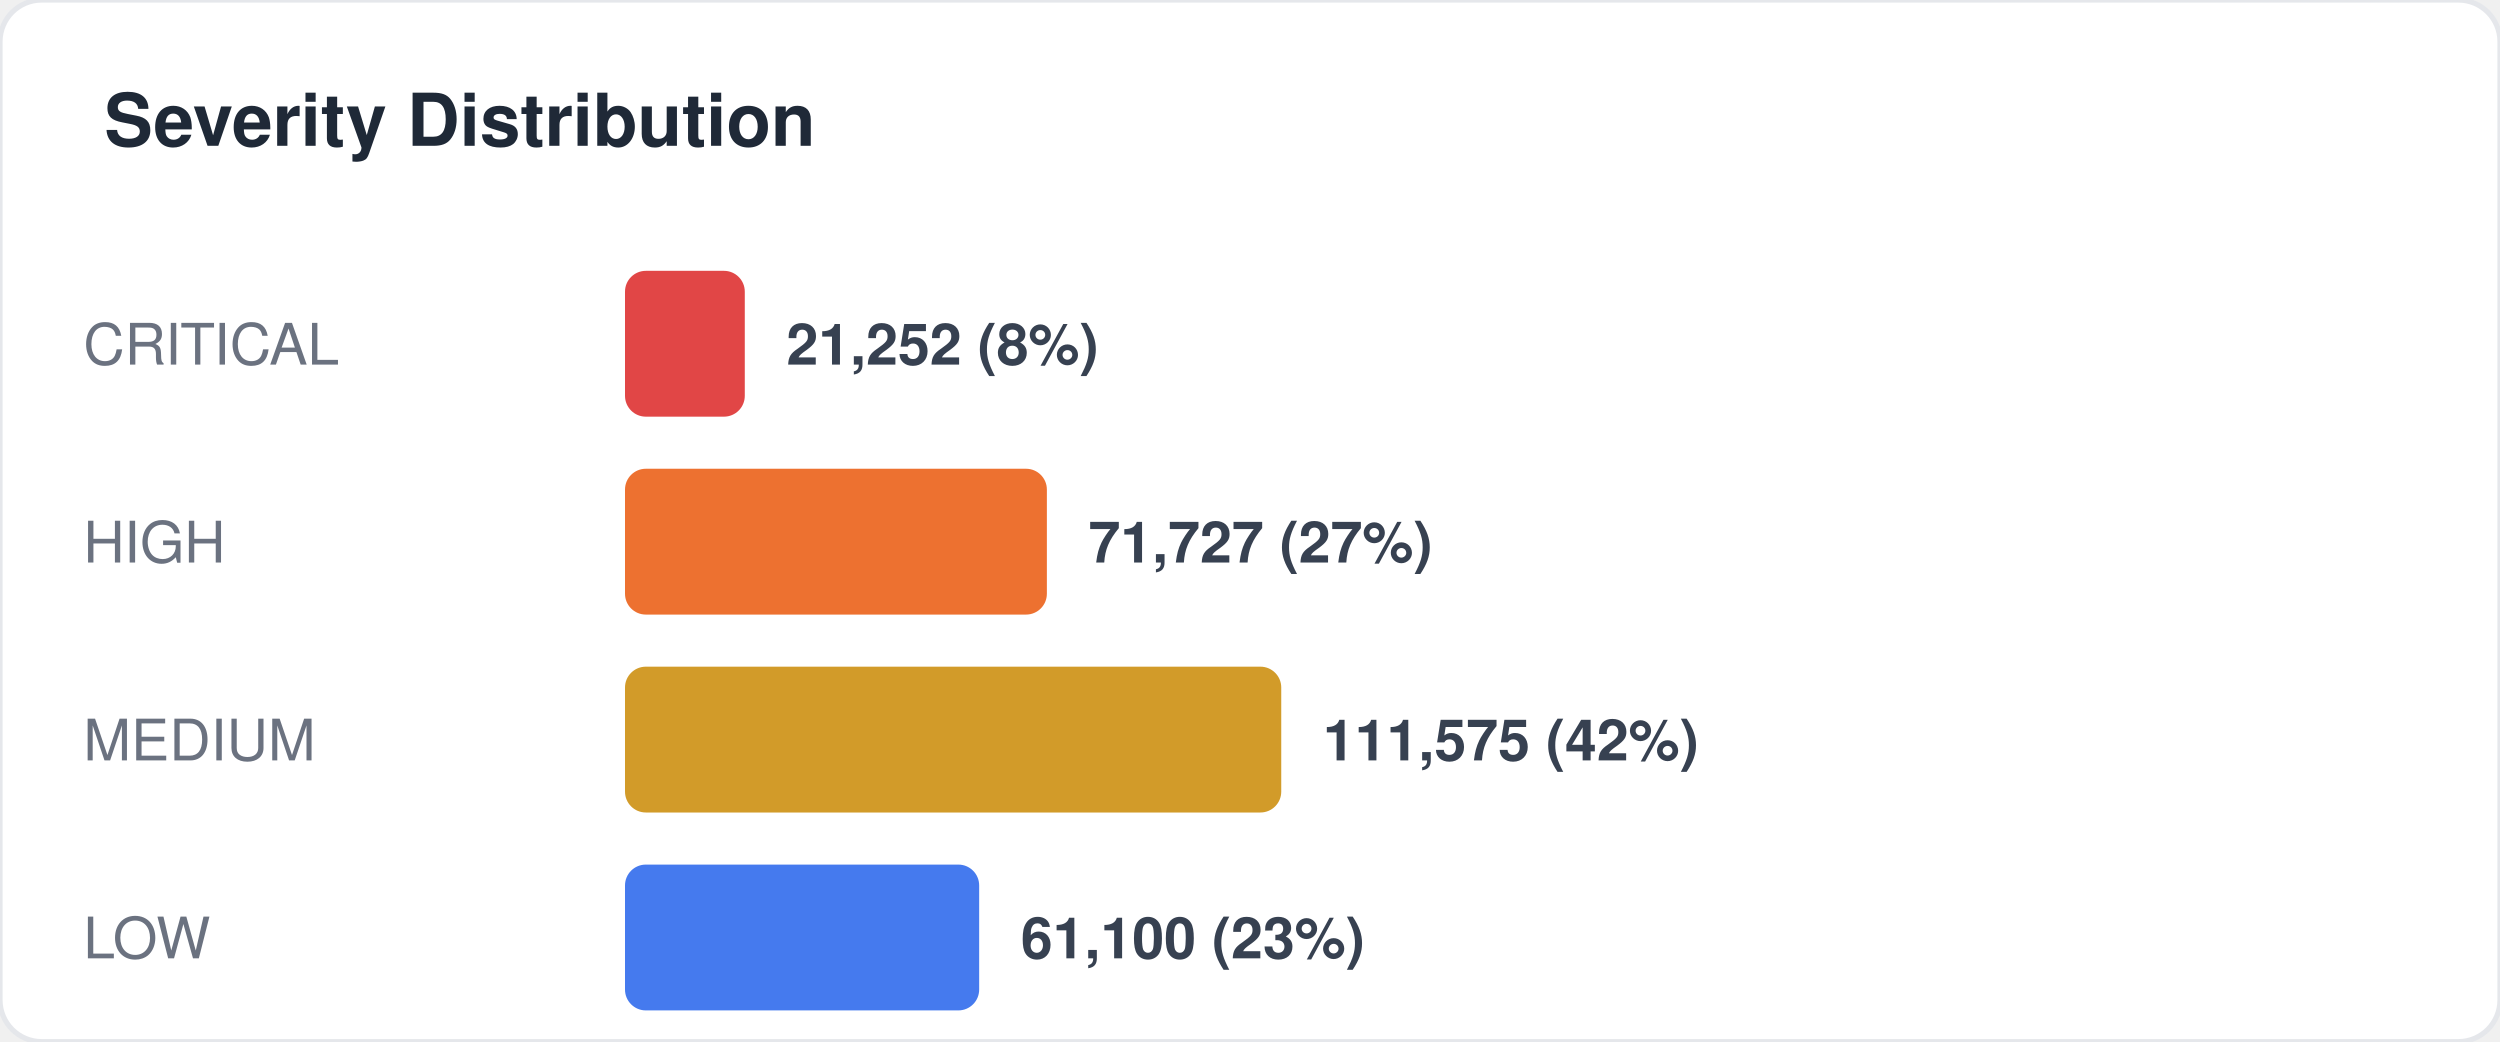
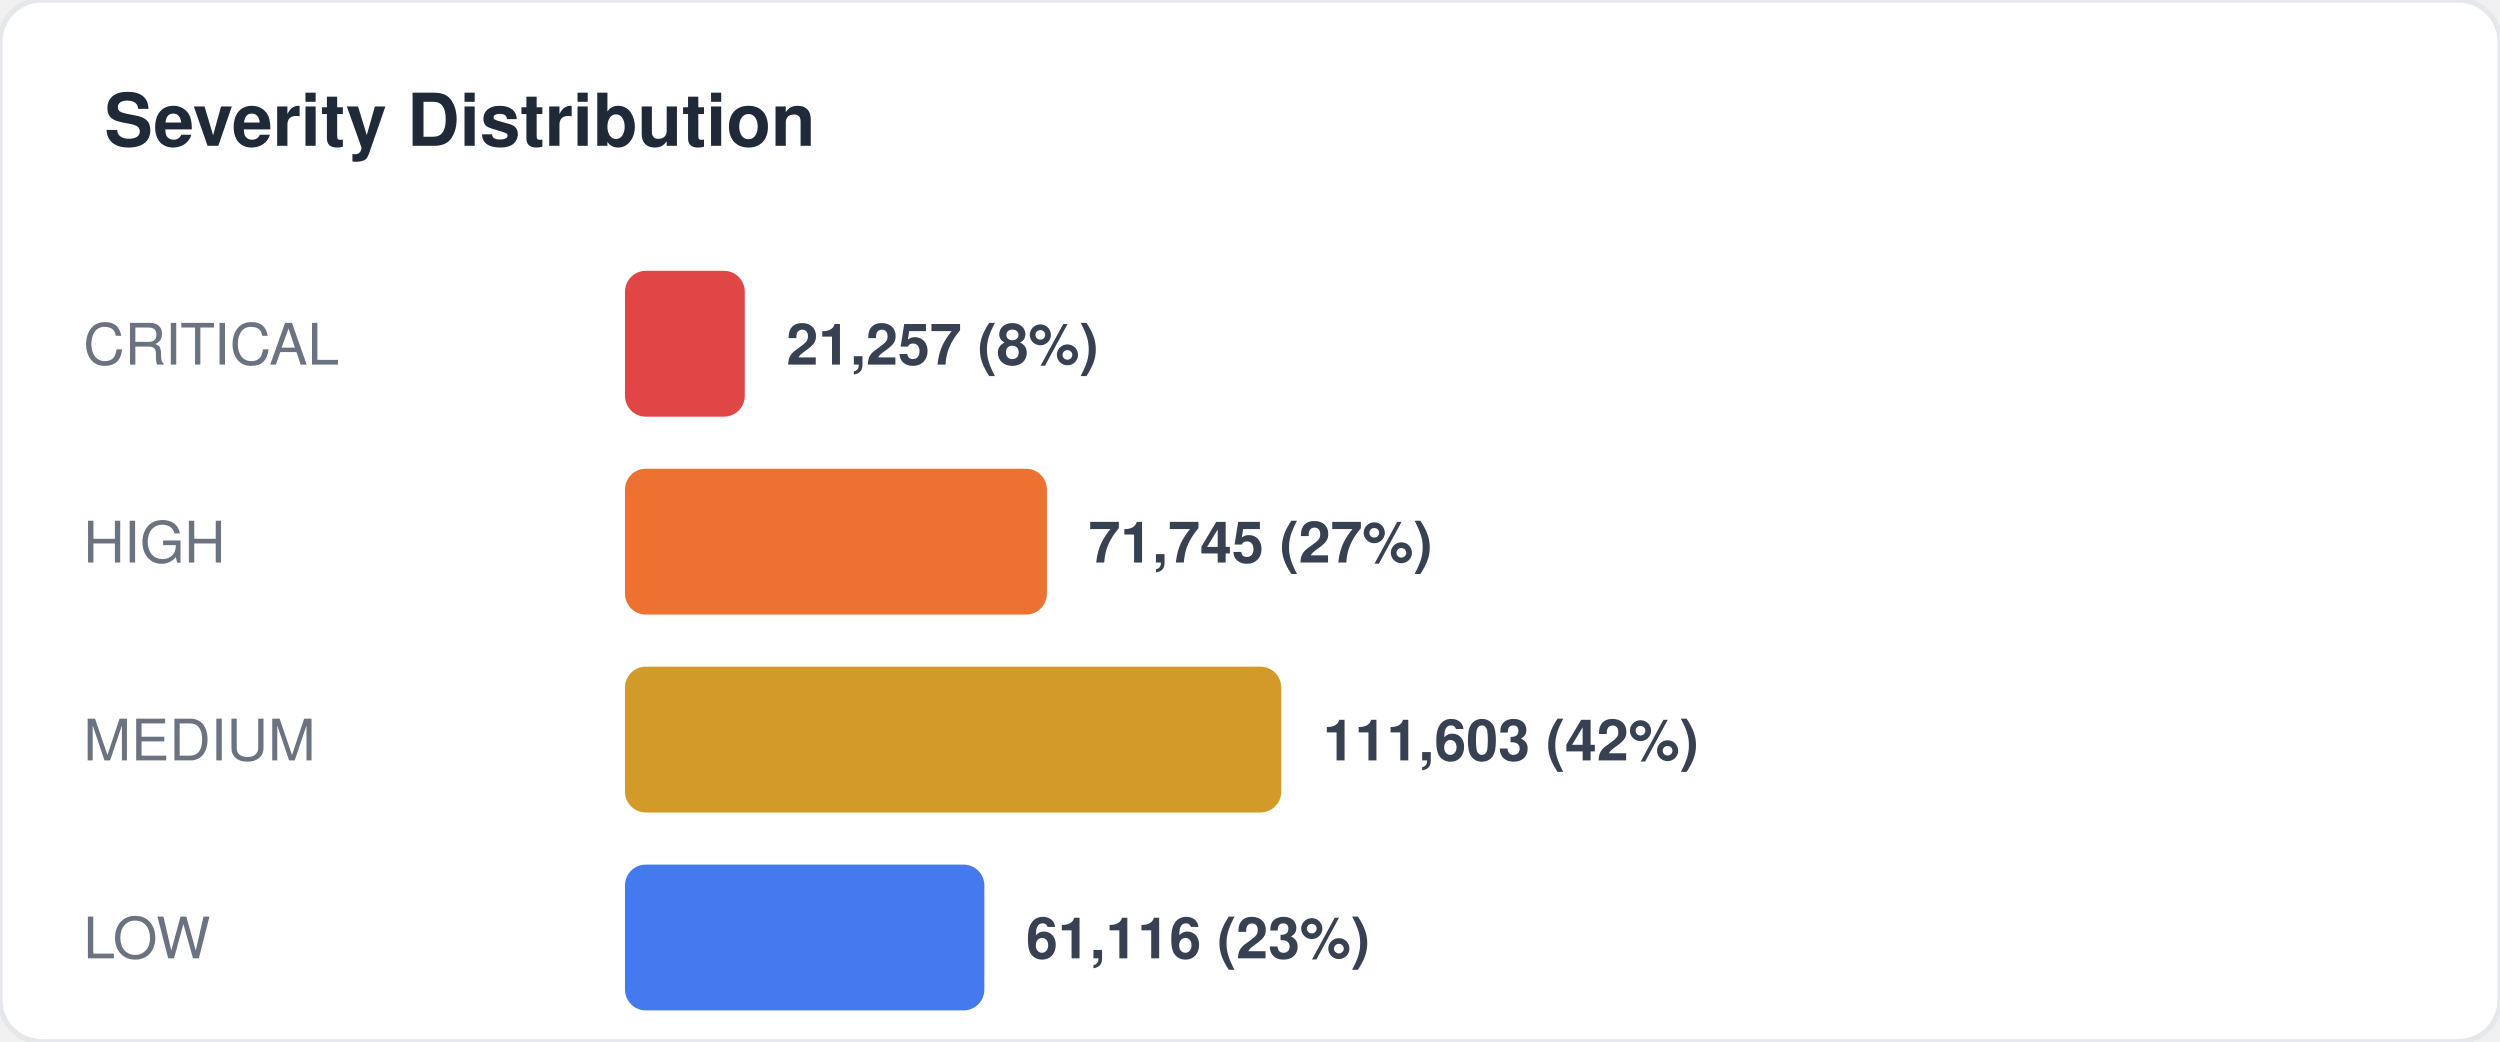
<svg xmlns="http://www.w3.org/2000/svg" width="480" height="200" viewBox="0 0 480 200" fill="none">
  <style>
  text { font-family: -apple-system, BlinkMacSystemFont, "Segoe UI", Helvetica, Arial, sans-serif; }
  .title { font-size: 14px; font-weight: 700; fill: #1f2937; }
  .label { font-size: 11px; fill: #6b7280; }
  .value { font-size: 11px; font-weight: 600; fill: #374151; }
  .big-number { font-size: 28px; font-weight: 800; fill: #111827; }
  .sub { font-size: 10px; fill: #9ca3af; }
</style>
  <rect width="480" height="200" rx="8" fill="#ffffff" stroke="#e5e7eb" stroke-width="1" />
  <text x="20" y="28" class="title">Severity Distribution</text>
  <text x="16" y="70" class="label">CRITICAL</text>
  <rect x="120" y="52" width="23" height="28" rx="4" fill="#dc2626" opacity="0.85" />
-   <text x="151" y="70" class="value">21,252 (8%)</text>
+   <text x="151" y="70" class="value">21,257 (8%)</text>
  <text x="16" y="108" class="label">HIGH</text>
  <rect x="120" y="90" width="81" height="28" rx="4" fill="#ea580c" opacity="0.85" />
-   <text x="209" y="108" class="value">71,727 (27%)</text>
+   <text x="209" y="108" class="value">71,745 (27%)</text>
  <text x="16" y="146" class="label">MEDIUM</text>
  <rect x="120" y="128" width="126" height="28" rx="4" fill="#ca8a04" opacity="0.85" />
-   <text x="254" y="146" class="value">111,575 (42%)</text>
+   <text x="254" y="146" class="value">111,603 (42%)</text>
  <text x="16" y="184" class="label">LOW</text>
-   <rect x="120" y="166" width="68" height="28" rx="4" fill="#2563eb" opacity="0.85" />
-   <text x="196" y="184" class="value">61,100 (23%)</text>
+   <rect x="120" y="166" width="69" height="28" rx="4" fill="#2563eb" opacity="0.85" />
+   <text x="197" y="184" class="value">61,116 (23%)</text>
</svg>
